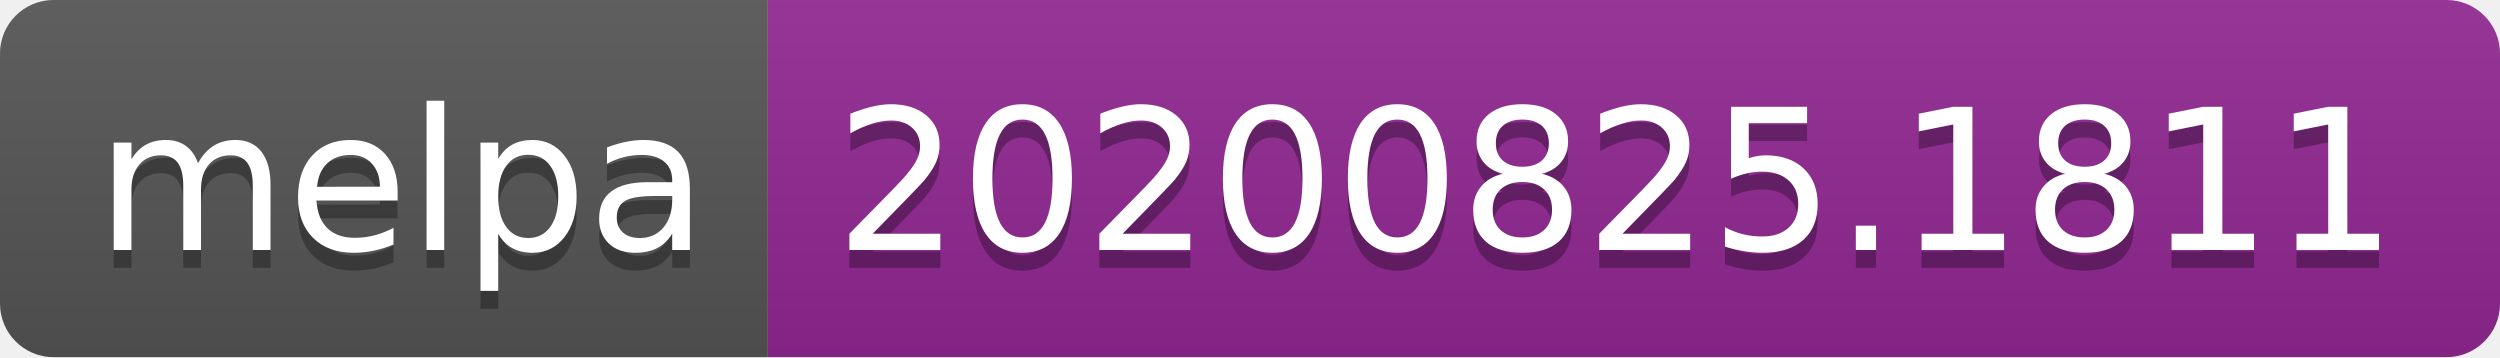
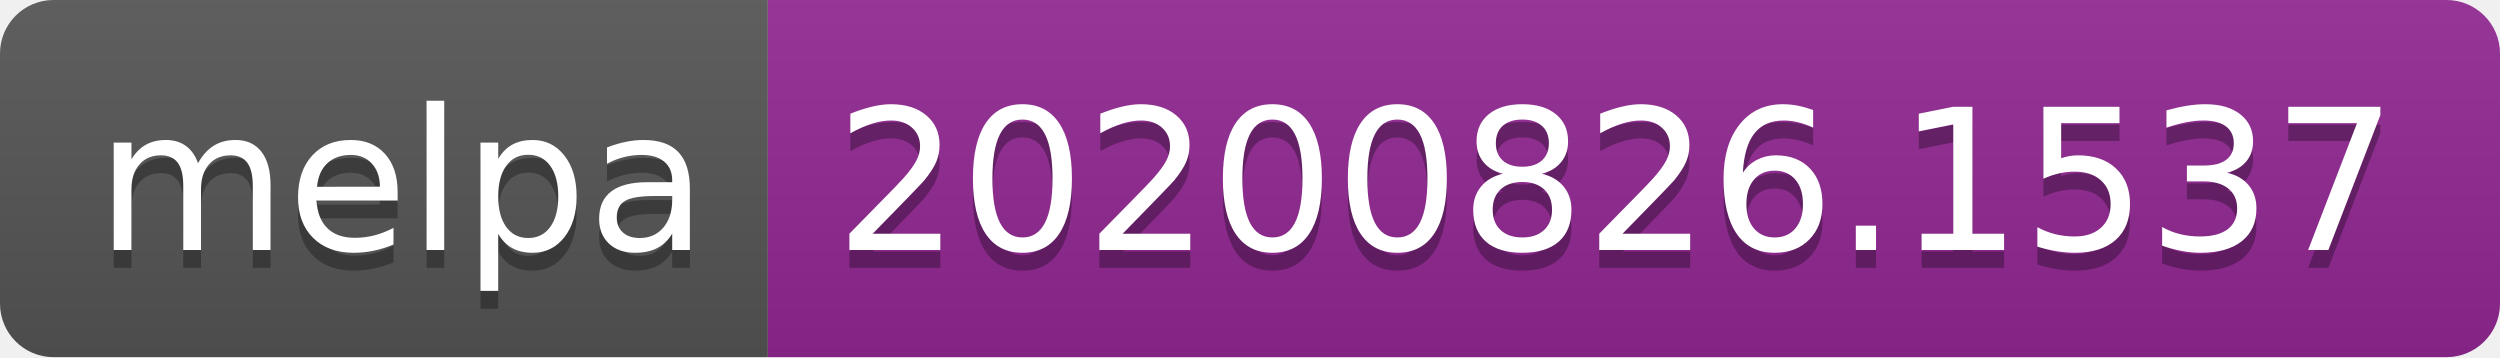
- <svg xmlns="http://www.w3.org/2000/svg" width="140" height="20" role="img" aria-label="melpa: 20200825.1811">
+ <svg xmlns="http://www.w3.org/2000/svg" width="140" height="20" role="img" aria-label="melpa: 20200826.1537">
  <linearGradient id="s" x2="0" y2="100%">
    <stop offset="0" stop-color="#bbb" stop-opacity=".1" />
    <stop offset="1" stop-opacity=".1" />
  </linearGradient>
  <clipPath id="r">
    <rect width="140" height="20" rx="3" fill="#fff" />
  </clipPath>
  <g clip-path="url(#r)">
    <rect width="43" height="20" fill="#555" />
    <rect x="43" width="97" height="20" fill="#922793" />
    <rect width="140" height="20" fill="url(#s)" />
  </g>
  <g fill="#fff" text-anchor="middle" font-family="Verdana,Geneva,DejaVu Sans,sans-serif" text-rendering="geometricPrecision" font-size="110">
    <text aria-hidden="true" x="225" y="150" fill="#010101" fill-opacity=".3" transform="scale(.1)" textLength="330">melpa</text>
    <text x="225" y="140" transform="scale(.1)" fill="#fff" textLength="330">melpa</text>
-     <text aria-hidden="true" x="905" y="150" fill="#010101" fill-opacity=".3" transform="scale(.1)" textLength="870">20200825.1811</text>
-     <text x="905" y="140" transform="scale(.1)" fill="#fff" textLength="870">20200825.1811</text>
+     <text aria-hidden="true" x="905" y="150" fill="#010101" fill-opacity=".3" transform="scale(.1)" textLength="870">20200826.1537</text>
+     <text x="905" y="140" transform="scale(.1)" fill="#fff" textLength="870">20200826.1537</text>
  </g>
</svg>
